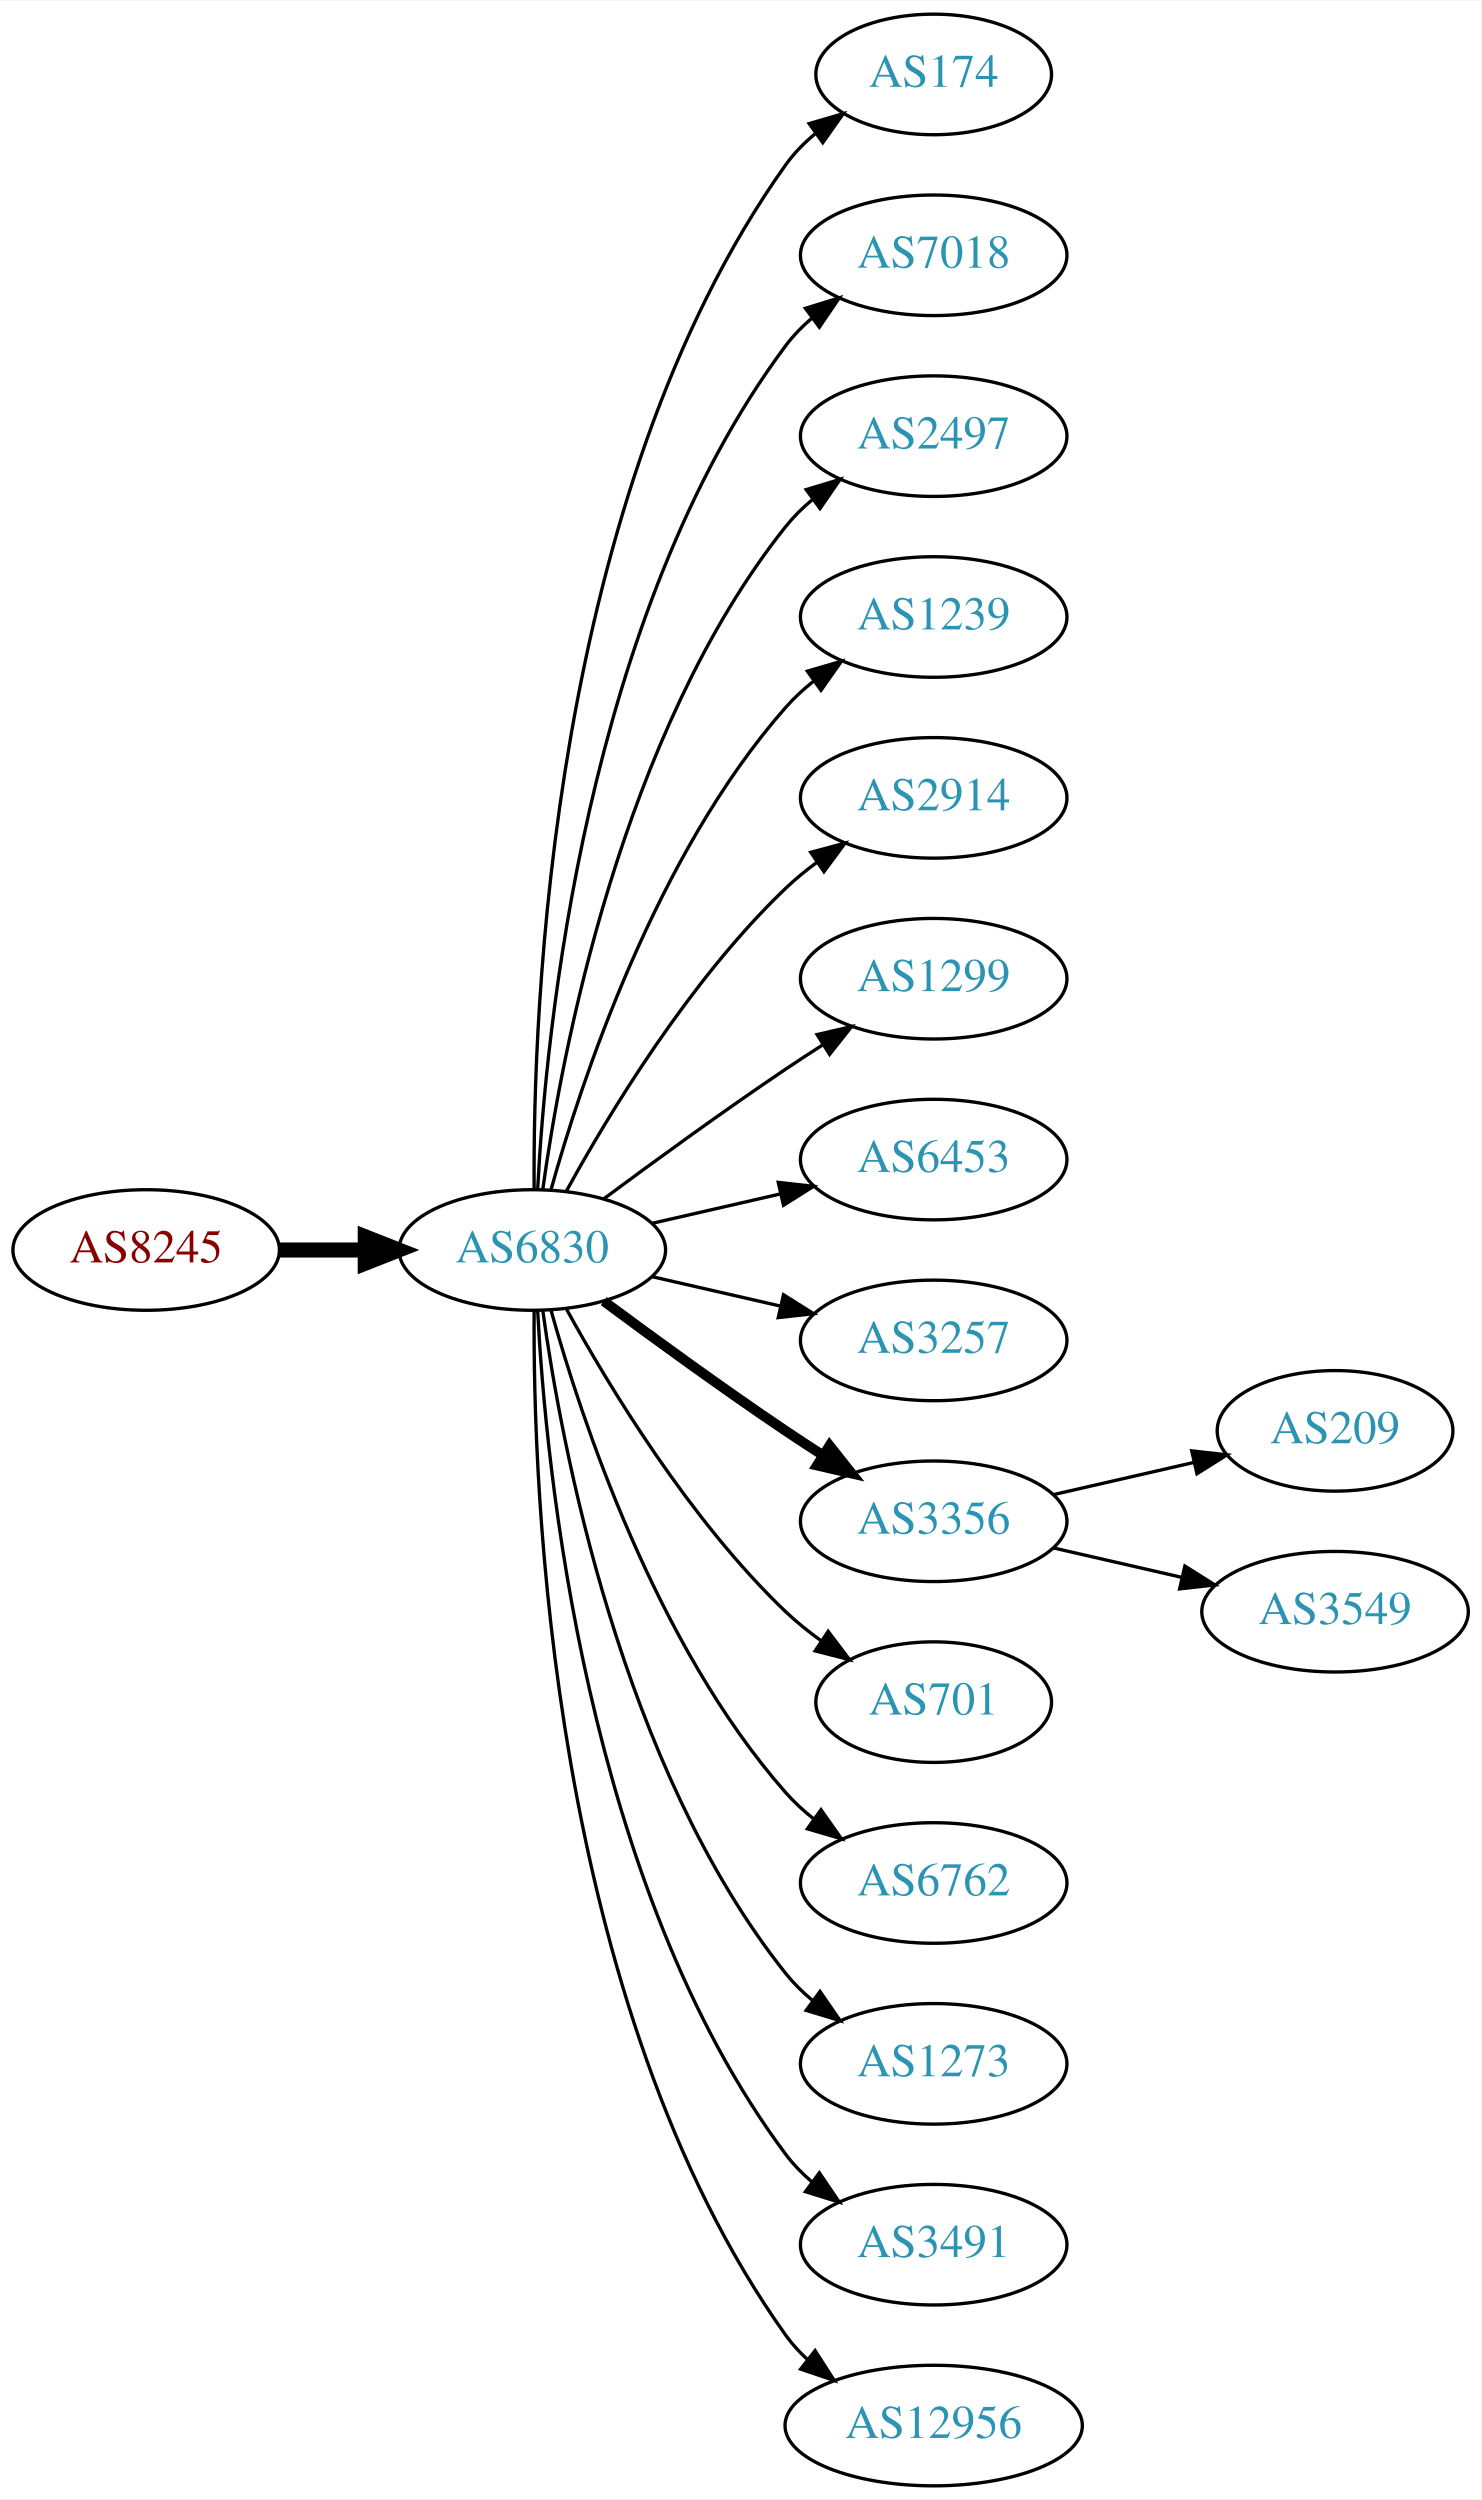
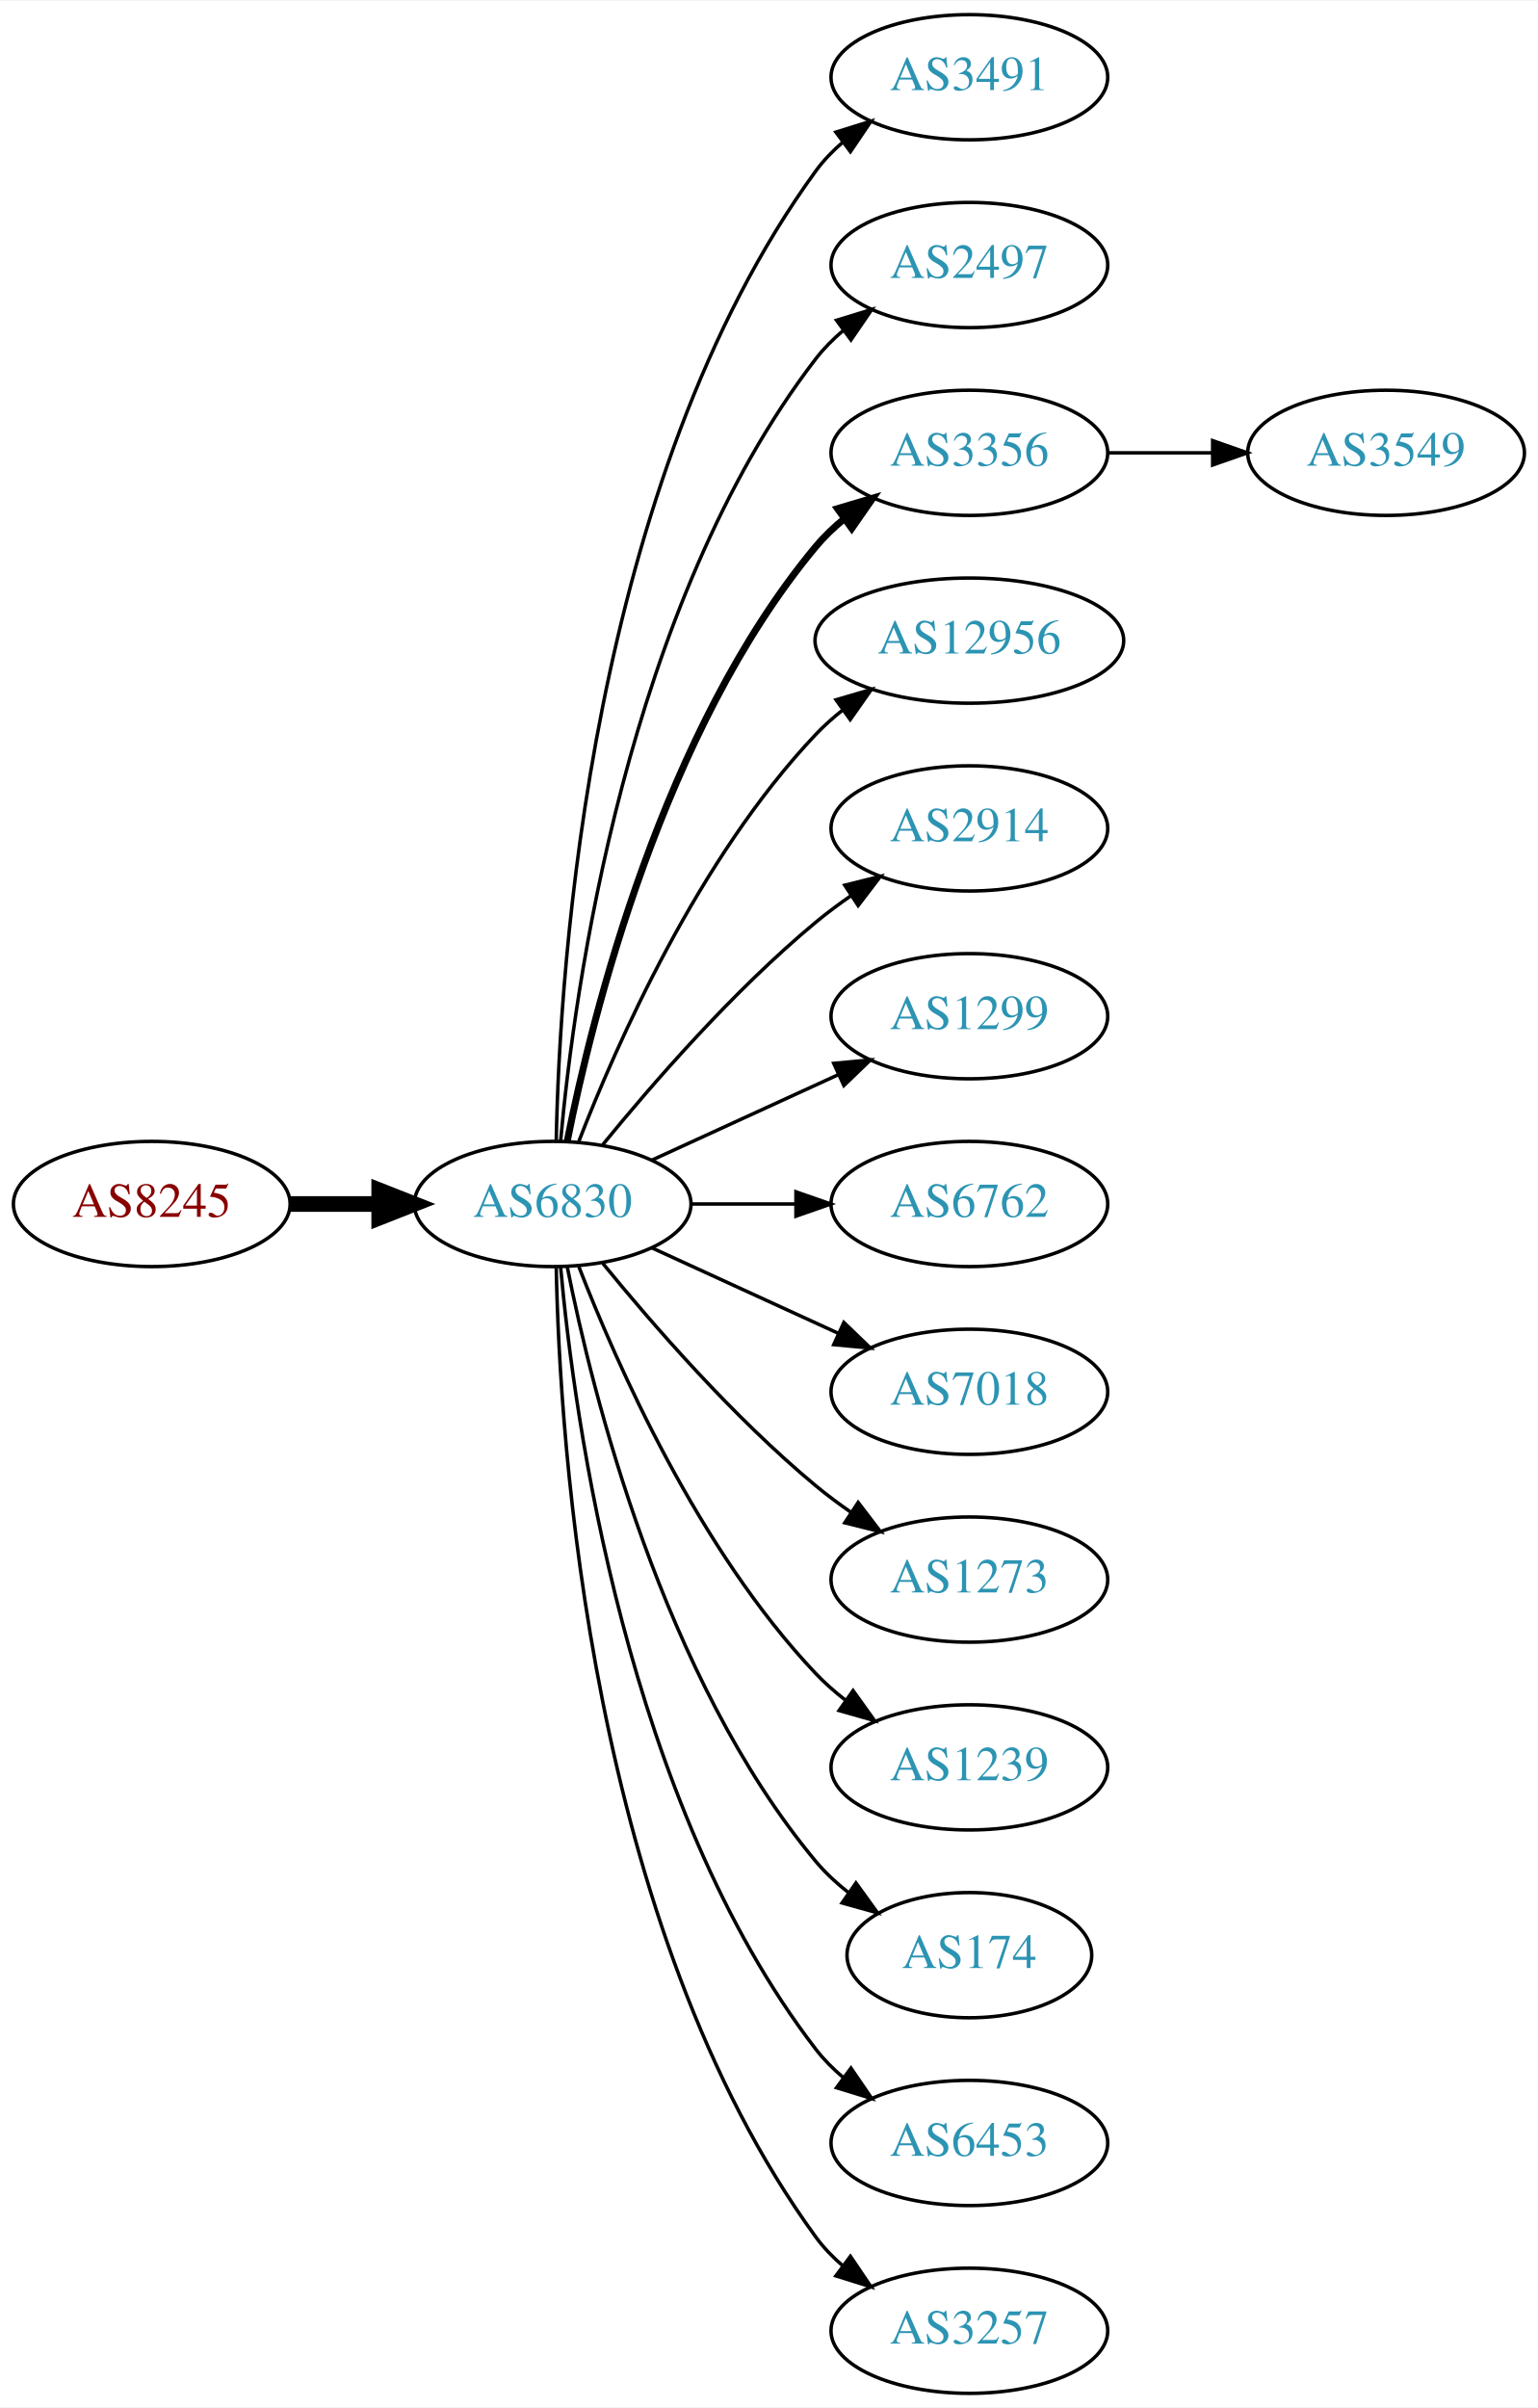
- <svg xmlns="http://www.w3.org/2000/svg" xmlns:xlink="http://www.w3.org/1999/xlink" width="442pt" height="746pt" viewBox="0.00 0.00 442.27 746.00">
-   <g id="graph0" class="graph" transform="scale(1 1) rotate(0) translate(4 742)">
-     <polygon fill="white" stroke="none" points="-4,4 -4,-742 438.271,-742 438.271,4 -4,4" />
+ <svg xmlns="http://www.w3.org/2000/svg" xmlns:xlink="http://www.w3.org/1999/xlink" width="442pt" height="692pt" viewBox="0.00 0.00 442.27 692.00">
+   <g id="graph0" class="graph" transform="scale(1 1) rotate(0) translate(4 688)">
+     <polygon fill="white" stroke="none" points="-4,4 -4,-688 438.271,-688 438.271,4 -4,4" />
    <g id="node1" class="node">
      <g id="a_node1">
        <a xlink:href="/asn/8245" xlink:title="AS8245 ~ Video-Broadcast GmbH [AT]">
-           <ellipse fill="#ffffff" stroke="black" cx="39.647" cy="-369" rx="39.794" ry="18" />
-           <text text-anchor="middle" x="39.647" y="-365.3" font-family="Times,serif" font-size="14.00" fill="#880000">AS8245</text>
+           <ellipse fill="#ffffff" stroke="black" cx="39.647" cy="-342" rx="39.794" ry="18" />
+           <text text-anchor="middle" x="39.647" y="-338.3" font-family="Times,serif" font-size="14.00" fill="#880000">AS8245</text>
        </a>
      </g>
    </g>
    <g id="node2" class="node">
      <g id="a_node2">
        <a xlink:href="/asn/6830" xlink:title="AS6830 ~ LGI-UPC [AT]">
-           <ellipse fill="#ffffff" stroke="black" cx="154.939" cy="-369" rx="39.794" ry="18" />
-           <text text-anchor="middle" x="154.939" y="-365.3" font-family="Times,serif" font-size="14.00" fill="#2c94b3">AS6830</text>
+           <ellipse fill="#ffffff" stroke="black" cx="154.939" cy="-342" rx="39.794" ry="18" />
+           <text text-anchor="middle" x="154.939" y="-338.3" font-family="Times,serif" font-size="14.00" fill="#2c94b3">AS6830</text>
        </a>
      </g>
    </g>
    <g id="edge1" class="edge">
-       <path fill="none" stroke="black" stroke-width="4.5" d="M79.319,-369C87.522,-369 96.286,-369 104.818,-369" />
-       <polygon fill="black" stroke="black" stroke-width="4.5" points="105.057,-372.938 115.057,-369 105.057,-365.063 105.057,-372.938" />
+       <path fill="none" stroke="black" stroke-width="4.5" d="M79.319,-342C87.522,-342 96.286,-342 104.818,-342" />
+       <polygon fill="black" stroke="black" stroke-width="4.5" points="105.057,-345.938 115.057,-342 105.057,-338.063 105.057,-345.938" />
    </g>
    <g id="node3" class="node">
      <g id="a_node3">
-         <a xlink:href="/asn/174" xlink:title="AS174 ~ Cogent Communications [US]">
-           <ellipse fill="#ffffff" stroke="black" cx="274.782" cy="-720" rx="35.194" ry="18" />
-           <text text-anchor="middle" x="274.782" y="-716.3" font-family="Times,serif" font-size="14.00" fill="#2c94b3">AS174</text>
+         <a xlink:href="/asn/3491" xlink:title="AS3491 ~ PCCW Global, Inc. [US]">
+           <ellipse fill="#ffffff" stroke="black" cx="274.782" cy="-666" rx="39.794" ry="18" />
+           <text text-anchor="middle" x="274.782" y="-662.3" font-family="Times,serif" font-size="14.00" fill="#2c94b3">AS3491</text>
        </a>
      </g>
    </g>
    <g id="edge2" class="edge">
-       <path fill="none" stroke="black" d="M155.488,-387.063C155.068,-439.503 160.222,-594.293 230.586,-693 233.069,-696.484 236.156,-699.615 239.531,-702.402" />
-       <polygon fill="black" stroke="black" points="237.603,-705.326 247.776,-708.287 241.67,-699.629 237.603,-705.326" />
+       <path fill="none" stroke="black" d="M155.971,-360.337C156.945,-410.079 165.663,-549.806 230.586,-639 232.798,-642.039 235.466,-644.813 238.378,-647.326" />
+       <polygon fill="black" stroke="black" points="236.396,-650.214 246.508,-653.373 240.573,-644.597 236.396,-650.214" />
    </g>
    <g id="node4" class="node">
      <g id="a_node4">
-         <a xlink:href="/asn/7018" xlink:title="AS7018 ~ AT&amp;T Services, Inc. [US]">
-           <ellipse fill="#ffffff" stroke="black" cx="274.782" cy="-666" rx="39.794" ry="18" />
-           <text text-anchor="middle" x="274.782" y="-662.3" font-family="Times,serif" font-size="14.00" fill="#2c94b3">AS7018</text>
-         </a>
-       </g>
-     </g>
-     <g id="edge3" class="edge">
-       <path fill="none" stroke="black" d="M156.531,-387.023C158.908,-433.412 170.826,-558.893 230.586,-639 232.833,-642.013 235.525,-644.769 238.452,-647.272" />
-       <polygon fill="black" stroke="black" points="236.483,-650.169 246.603,-653.303 240.647,-644.542 236.483,-650.169" />
-     </g>
-     <g id="node5" class="node">
-       <g id="a_node5">
        <a xlink:href="/asn/2497" xlink:title="AS2497 ~ Internet Initiative Japan Inc. [JP]">
          <ellipse fill="#ffffff" stroke="black" cx="274.782" cy="-612" rx="39.794" ry="18" />
          <text text-anchor="middle" x="274.782" y="-608.3" font-family="Times,serif" font-size="14.00" fill="#2c94b3">AS2497</text>
        </a>
      </g>
    </g>
+     <g id="edge3" class="edge">
+       <path fill="none" stroke="black" d="M157.223,-360.117C161.122,-403.332 176.139,-514.131 230.586,-585 232.876,-587.981 235.596,-590.716 238.54,-593.205" />
+       <polygon fill="black" stroke="black" points="236.587,-596.113 246.717,-599.218 240.734,-590.473 236.587,-596.113" />
+     </g>
+     <g id="node5" class="node">
+       <g id="a_node5">
+         <a xlink:href="/asn/3356" xlink:title="AS3356 ~ Level 3 Parent, LLC [US]">
+           <ellipse fill="#ffffff" stroke="black" cx="274.782" cy="-558" rx="39.794" ry="18" />
+           <text text-anchor="middle" x="274.782" y="-554.3" font-family="Times,serif" font-size="14.00" fill="#2c94b3">AS3356</text>
+         </a>
+       </g>
+     </g>
    <g id="edge4" class="edge">
-       <path fill="none" stroke="black" d="M158.079,-387.17C163.579,-426.974 181.404,-523.233 230.586,-585 232.927,-587.94 235.682,-590.649 238.647,-593.121" />
-       <polygon fill="black" stroke="black" points="236.713,-596.042 246.854,-599.11 240.84,-590.388 236.713,-596.042" />
+       <path fill="none" stroke="black" stroke-width="2" d="M159.138,-360.073C166.301,-396.141 186.576,-478.125 230.586,-531 232.99,-533.889 235.787,-536.563 238.779,-539.013" />
+       <polygon fill="black" stroke="black" stroke-width="2" points="236.868,-541.95 247.022,-544.973 240.969,-536.277 236.868,-541.95" />
    </g>
    <g id="node6" class="node">
      <g id="a_node6">
-         <a xlink:href="/asn/1239" xlink:title="AS1239 ~ Sprint [US]">
-           <ellipse fill="#ffffff" stroke="black" cx="274.782" cy="-558" rx="39.794" ry="18" />
-           <text text-anchor="middle" x="274.782" y="-554.3" font-family="Times,serif" font-size="14.00" fill="#2c94b3">AS1239</text>
+         <a xlink:href="/asn/12956" xlink:title="AS12956 ~ TELXIUS [ES]">
+           <ellipse fill="#ffffff" stroke="black" cx="274.782" cy="-504" rx="44.393" ry="18" />
+           <text text-anchor="middle" x="274.782" y="-500.3" font-family="Times,serif" font-size="14.00" fill="#2c94b3">AS12956</text>
        </a>
      </g>
    </g>
    <g id="edge5" class="edge">
-       <path fill="none" stroke="black" d="M160.512,-386.946C169.418,-418.995 191.702,-486.842 230.586,-531 233.07,-533.821 235.92,-536.449 238.945,-538.871" />
-       <polygon fill="black" stroke="black" points="237.063,-541.828 247.234,-544.791 241.131,-536.131 237.063,-541.828" />
+       <path fill="none" stroke="black" d="M162.463,-359.994C173.213,-387.728 196.87,-441.429 230.586,-477 232.97,-479.515 235.636,-481.893 238.443,-484.117" />
+       <polygon fill="black" stroke="black" points="236.436,-486.985 246.604,-489.961 240.512,-481.293 236.436,-486.985" />
    </g>
    <g id="node7" class="node">
      <g id="a_node7">
        <a xlink:href="/asn/2914" xlink:title="AS2914 ~ NTT America, Inc. [US]">
-           <ellipse fill="#ffffff" stroke="black" cx="274.782" cy="-504" rx="39.794" ry="18" />
-           <text text-anchor="middle" x="274.782" y="-500.3" font-family="Times,serif" font-size="14.00" fill="#2c94b3">AS2914</text>
+           <ellipse fill="#ffffff" stroke="black" cx="274.782" cy="-450" rx="39.794" ry="18" />
+           <text text-anchor="middle" x="274.782" y="-446.3" font-family="Times,serif" font-size="14.00" fill="#2c94b3">AS2914</text>
        </a>
      </g>
    </g>
    <g id="edge6" class="edge">
-       <path fill="none" stroke="black" d="M165.181,-386.713C177.726,-409.561 201.903,-449.611 230.586,-477 233.454,-479.739 236.643,-482.347 239.952,-484.785" />
-       <polygon fill="black" stroke="black" points="238.076,-487.742 248.311,-490.477 242.015,-481.956 238.076,-487.742" />
+       <path fill="none" stroke="black" d="M169.358,-359.065C183.473,-376.375 206.888,-403.345 230.586,-423 233.802,-425.668 237.303,-428.27 240.873,-430.741" />
+       <polygon fill="black" stroke="black" points="238.951,-433.666 249.23,-436.236 242.797,-427.817 238.951,-433.666" />
    </g>
    <g id="node8" class="node">
      <g id="a_node8">
        <a xlink:href="/asn/1299" xlink:title="AS1299 ~ Telia Carrier [EU]">
-           <ellipse fill="#ffffff" stroke="black" cx="274.782" cy="-450" rx="39.794" ry="18" />
-           <text text-anchor="middle" x="274.782" y="-446.3" font-family="Times,serif" font-size="14.00" fill="#2c94b3">AS1299</text>
+           <ellipse fill="#ffffff" stroke="black" cx="274.782" cy="-396" rx="39.794" ry="18" />
+           <text text-anchor="middle" x="274.782" y="-392.3" font-family="Times,serif" font-size="14.00" fill="#2c94b3">AS1299</text>
        </a>
      </g>
    </g>
    <g id="edge7" class="edge">
-       <path fill="none" stroke="black" d="M176.27,-384.277C191.132,-395.304 211.877,-410.407 230.586,-423 234.135,-425.389 237.885,-427.839 241.634,-430.242" />
-       <polygon fill="black" stroke="black" points="239.96,-433.325 250.282,-435.712 243.702,-427.409 239.96,-433.325" />
+       <path fill="none" stroke="black" d="M183.568,-354.661C199.525,-361.973 219.796,-371.261 237.079,-379.181" />
+       <polygon fill="black" stroke="black" points="235.777,-382.435 246.326,-383.419 238.693,-376.071 235.777,-382.435" />
    </g>
    <g id="node9" class="node">
      <g id="a_node9">
-         <a xlink:href="/asn/6453" xlink:title="AS6453 ~ TATA COMMUNICATIONS (AMERICA) INC [US]">
-           <ellipse fill="#ffffff" stroke="black" cx="274.782" cy="-396" rx="39.794" ry="18" />
-           <text text-anchor="middle" x="274.782" y="-392.3" font-family="Times,serif" font-size="14.00" fill="#2c94b3">AS6453</text>
+         <a xlink:href="/asn/6762" xlink:title="AS6762 ~ TELECOM ITALIA SPARKLE S.p.A. [IT]">
+           <ellipse fill="#ffffff" stroke="black" cx="274.782" cy="-342" rx="39.794" ry="18" />
+           <text text-anchor="middle" x="274.782" y="-338.3" font-family="Times,serif" font-size="14.00" fill="#2c94b3">AS6762</text>
        </a>
      </g>
    </g>
    <g id="edge8" class="edge">
-       <path fill="none" stroke="black" d="M190.659,-376.955C202.659,-379.704 216.28,-382.825 228.972,-385.733" />
-       <polygon fill="black" stroke="black" points="228.375,-389.187 238.904,-388.009 229.938,-382.364 228.375,-389.187" />
+       <path fill="none" stroke="black" d="M194.852,-342C204.405,-342 214.755,-342 224.718,-342" />
+       <polygon fill="black" stroke="black" points="224.91,-345.5 234.91,-342 224.91,-338.5 224.91,-345.5" />
    </g>
    <g id="node10" class="node">
      <g id="a_node10">
-         <a xlink:href="/asn/3257" xlink:title="AS3257 ~ GTT [DE]">
-           <ellipse fill="#ffffff" stroke="black" cx="274.782" cy="-342" rx="39.794" ry="18" />
-           <text text-anchor="middle" x="274.782" y="-338.3" font-family="Times,serif" font-size="14.00" fill="#2c94b3">AS3257</text>
+         <a xlink:href="/asn/7018" xlink:title="AS7018 ~ AT&amp;T Services, Inc. [US]">
+           <ellipse fill="#ffffff" stroke="black" cx="274.782" cy="-288" rx="39.794" ry="18" />
+           <text text-anchor="middle" x="274.782" y="-284.3" font-family="Times,serif" font-size="14.00" fill="#2c94b3">AS7018</text>
        </a>
      </g>
    </g>
    <g id="edge9" class="edge">
-       <path fill="none" stroke="black" d="M190.659,-361.045C202.659,-358.296 216.28,-355.175 228.972,-352.267" />
-       <polygon fill="black" stroke="black" points="229.938,-355.636 238.904,-349.991 228.375,-348.813 229.938,-355.636" />
+       <path fill="none" stroke="black" d="M183.568,-329.339C199.525,-322.027 219.796,-312.739 237.079,-304.819" />
+       <polygon fill="black" stroke="black" points="238.693,-307.929 246.326,-300.581 235.777,-301.565 238.693,-307.929" />
    </g>
    <g id="node11" class="node">
      <g id="a_node11">
-         <a xlink:href="/asn/3356" xlink:title="AS3356 ~ Level 3 Parent, LLC [US]">
-           <ellipse fill="#ffffff" stroke="black" cx="274.782" cy="-288" rx="39.794" ry="18" />
-           <text text-anchor="middle" x="274.782" y="-284.3" font-family="Times,serif" font-size="14.00" fill="#2c94b3">AS3356</text>
+         <a xlink:href="/asn/1273" xlink:title="AS1273 ~ Vodafone Group PLC [EU]">
+           <ellipse fill="#ffffff" stroke="black" cx="274.782" cy="-234" rx="39.794" ry="18" />
+           <text text-anchor="middle" x="274.782" y="-230.3" font-family="Times,serif" font-size="14.00" fill="#2c94b3">AS1273</text>
        </a>
      </g>
    </g>
    <g id="edge10" class="edge">
-       <path fill="none" stroke="black" stroke-width="3" d="M176.27,-353.723C191.132,-342.696 211.877,-327.593 230.586,-315 234.135,-312.611 237.885,-310.161 241.634,-307.758" />
-       <polygon fill="black" stroke="black" stroke-width="3" points="243.702,-310.591 250.282,-302.288 239.96,-304.675 243.702,-310.591" />
+       <path fill="none" stroke="black" d="M169.358,-324.935C183.473,-307.625 206.888,-280.655 230.586,-261 233.802,-258.332 237.303,-255.73 240.873,-253.259" />
+       <polygon fill="black" stroke="black" points="242.797,-256.183 249.23,-247.764 238.951,-250.334 242.797,-256.183" />
    </g>
    <g id="node12" class="node">
      <g id="a_node12">
-         <a xlink:href="/asn/701" xlink:title="AS701 ~ UUNET [US]">
-           <ellipse fill="#ffffff" stroke="black" cx="274.782" cy="-234" rx="35.194" ry="18" />
-           <text text-anchor="middle" x="274.782" y="-230.3" font-family="Times,serif" font-size="14.00" fill="#2c94b3">AS701</text>
+         <a xlink:href="/asn/1239" xlink:title="AS1239 ~ Sprint [US]">
+           <ellipse fill="#ffffff" stroke="black" cx="274.782" cy="-180" rx="39.794" ry="18" />
+           <text text-anchor="middle" x="274.782" y="-176.3" font-family="Times,serif" font-size="14.00" fill="#2c94b3">AS1239</text>
        </a>
      </g>
    </g>
    <g id="edge11" class="edge">
-       <path fill="none" stroke="black" d="M165.181,-351.287C177.726,-328.439 201.903,-288.389 230.586,-261 233.84,-257.893 237.507,-254.954 241.293,-252.24" />
-       <polygon fill="black" stroke="black" points="243.271,-255.128 249.661,-246.678 239.396,-249.299 243.271,-255.128" />
+       <path fill="none" stroke="black" d="M162.463,-324.006C173.213,-296.272 196.87,-242.571 230.586,-207 233.172,-204.272 236.089,-201.706 239.157,-199.323" />
+       <polygon fill="black" stroke="black" points="241.336,-202.07 247.506,-193.457 237.312,-196.342 241.336,-202.07" />
    </g>
    <g id="node13" class="node">
      <g id="a_node13">
-         <a xlink:href="/asn/6762" xlink:title="AS6762 ~ TELECOM ITALIA SPARKLE S.p.A. [IT]">
-           <ellipse fill="#ffffff" stroke="black" cx="274.782" cy="-180" rx="39.794" ry="18" />
-           <text text-anchor="middle" x="274.782" y="-176.3" font-family="Times,serif" font-size="14.00" fill="#2c94b3">AS6762</text>
+         <a xlink:href="/asn/174" xlink:title="AS174 ~ Cogent Communications [US]">
+           <ellipse fill="#ffffff" stroke="black" cx="274.782" cy="-126" rx="35.194" ry="18" />
+           <text text-anchor="middle" x="274.782" y="-122.3" font-family="Times,serif" font-size="14.00" fill="#2c94b3">AS174</text>
        </a>
      </g>
    </g>
    <g id="edge12" class="edge">
-       <path fill="none" stroke="black" d="M160.512,-351.054C169.418,-319.005 191.702,-251.158 230.586,-207 233.07,-204.179 235.92,-201.551 238.945,-199.129" />
-       <polygon fill="black" stroke="black" points="241.131,-201.869 247.234,-193.209 237.063,-196.172 241.131,-201.869" />
+       <path fill="none" stroke="black" d="M159.138,-323.927C166.301,-287.859 186.576,-205.875 230.586,-153 233.323,-149.712 236.568,-146.702 240.031,-143.983" />
+       <polygon fill="black" stroke="black" points="242.168,-146.761 248.372,-138.173 238.166,-141.017 242.168,-146.761" />
    </g>
    <g id="node14" class="node">
      <g id="a_node14">
-         <a xlink:href="/asn/1273" xlink:title="AS1273 ~ Vodafone Group PLC [EU]">
-           <ellipse fill="#ffffff" stroke="black" cx="274.782" cy="-126" rx="39.794" ry="18" />
-           <text text-anchor="middle" x="274.782" y="-122.3" font-family="Times,serif" font-size="14.00" fill="#2c94b3">AS1273</text>
+         <a xlink:href="/asn/6453" xlink:title="AS6453 ~ TATA COMMUNICATIONS (AMERICA) INC [US]">
+           <ellipse fill="#ffffff" stroke="black" cx="274.782" cy="-72" rx="39.794" ry="18" />
+           <text text-anchor="middle" x="274.782" y="-68.3" font-family="Times,serif" font-size="14.00" fill="#2c94b3">AS6453</text>
        </a>
      </g>
    </g>
    <g id="edge13" class="edge">
-       <path fill="none" stroke="black" d="M158.079,-350.83C163.579,-311.026 181.404,-214.767 230.586,-153 232.927,-150.06 235.682,-147.351 238.647,-144.879" />
-       <polygon fill="black" stroke="black" points="240.84,-147.612 246.854,-138.89 236.713,-141.958 240.84,-147.612" />
+       <path fill="none" stroke="black" d="M157.223,-323.883C161.122,-280.668 176.139,-169.869 230.586,-99 232.876,-96.019 235.596,-93.284 238.54,-90.796" />
+       <polygon fill="black" stroke="black" points="240.734,-93.527 246.717,-84.782 236.587,-87.888 240.734,-93.527" />
    </g>
    <g id="node15" class="node">
      <g id="a_node15">
-         <a xlink:href="/asn/3491" xlink:title="AS3491 ~ PCCW Global, Inc. [US]">
-           <ellipse fill="#ffffff" stroke="black" cx="274.782" cy="-72" rx="39.794" ry="18" />
-           <text text-anchor="middle" x="274.782" y="-68.3" font-family="Times,serif" font-size="14.00" fill="#2c94b3">AS3491</text>
+         <a xlink:href="/asn/3257" xlink:title="AS3257 ~ GTT [DE]">
+           <ellipse fill="#ffffff" stroke="black" cx="274.782" cy="-18" rx="39.794" ry="18" />
+           <text text-anchor="middle" x="274.782" y="-14.3" font-family="Times,serif" font-size="14.00" fill="#2c94b3">AS3257</text>
        </a>
      </g>
    </g>
    <g id="edge14" class="edge">
-       <path fill="none" stroke="black" d="M156.531,-350.977C158.908,-304.588 170.826,-179.107 230.586,-99 232.833,-95.987 235.525,-93.231 238.452,-90.728" />
-       <polygon fill="black" stroke="black" points="240.647,-93.459 246.603,-84.697 236.483,-87.831 240.647,-93.459" />
+       <path fill="none" stroke="black" d="M155.971,-323.663C156.945,-273.921 165.663,-134.194 230.586,-45 232.798,-41.961 235.466,-39.187 238.378,-36.674" />
+       <polygon fill="black" stroke="black" points="240.573,-39.403 246.508,-30.627 236.396,-33.786 240.573,-39.403" />
    </g>
    <g id="node16" class="node">
      <g id="a_node16">
-         <a xlink:href="/asn/12956" xlink:title="AS12956 ~ TELXIUS [ES]">
-           <ellipse fill="#ffffff" stroke="black" cx="274.782" cy="-18" rx="44.393" ry="18" />
-           <text text-anchor="middle" x="274.782" y="-14.3" font-family="Times,serif" font-size="14.00" fill="#2c94b3">AS12956</text>
+         <a xlink:href="/asn/3549" xlink:title="AS3549 ~ Level 3 Parent, LLC [US]">
+           <ellipse fill="#ffffff" stroke="black" cx="394.625" cy="-558" rx="39.794" ry="18" />
+           <text text-anchor="middle" x="394.625" y="-554.3" font-family="Times,serif" font-size="14.00" fill="#2c94b3">AS3549</text>
        </a>
      </g>
    </g>
    <g id="edge15" class="edge">
-       <path fill="none" stroke="black" d="M155.488,-350.937C155.068,-298.497 160.222,-143.707 230.586,-45 232.485,-42.336 234.738,-39.877 237.202,-37.621" />
-       <polygon fill="black" stroke="black" points="239.365,-40.373 245.087,-31.456 235.054,-34.858 239.365,-40.373" />
-     </g>
-     <g id="node17" class="node">
-       <g id="a_node17">
-         <a xlink:href="/asn/209" xlink:title="AS209 ~ CenturyLink Communications, LLC [US]">
-           <ellipse fill="#ffffff" stroke="black" cx="394.625" cy="-315" rx="35.194" ry="18" />
-           <text text-anchor="middle" x="394.625" y="-311.3" font-family="Times,serif" font-size="14.00" fill="#2c94b3">AS209</text>
-         </a>
-       </g>
-     </g>
-     <g id="edge16" class="edge">
-       <path fill="none" stroke="black" d="M310.501,-295.955C323.594,-298.955 338.616,-302.396 352.257,-305.522" />
-       <polygon fill="black" stroke="black" points="351.835,-309.016 362.364,-307.838 353.398,-302.193 351.835,-309.016" />
-     </g>
-     <g id="node18" class="node">
-       <g id="a_node18">
-         <a xlink:href="/asn/3549" xlink:title="AS3549 ~ Level 3 Parent, LLC [US]">
-           <ellipse fill="#ffffff" stroke="black" cx="394.625" cy="-261" rx="39.794" ry="18" />
-           <text text-anchor="middle" x="394.625" y="-257.3" font-family="Times,serif" font-size="14.00" fill="#2c94b3">AS3549</text>
-         </a>
-       </g>
-     </g>
-     <g id="edge17" class="edge">
-       <path fill="none" stroke="black" d="M310.501,-280.045C322.501,-277.296 336.122,-274.175 348.815,-271.267" />
-       <polygon fill="black" stroke="black" points="349.78,-274.636 358.746,-268.991 348.217,-267.813 349.78,-274.636" />
+       <path fill="none" stroke="black" d="M314.695,-558C324.248,-558 334.598,-558 344.56,-558" />
+       <polygon fill="black" stroke="black" points="344.753,-561.5 354.753,-558 344.753,-554.5 344.753,-561.5" />
    </g>
  </g>
</svg>
